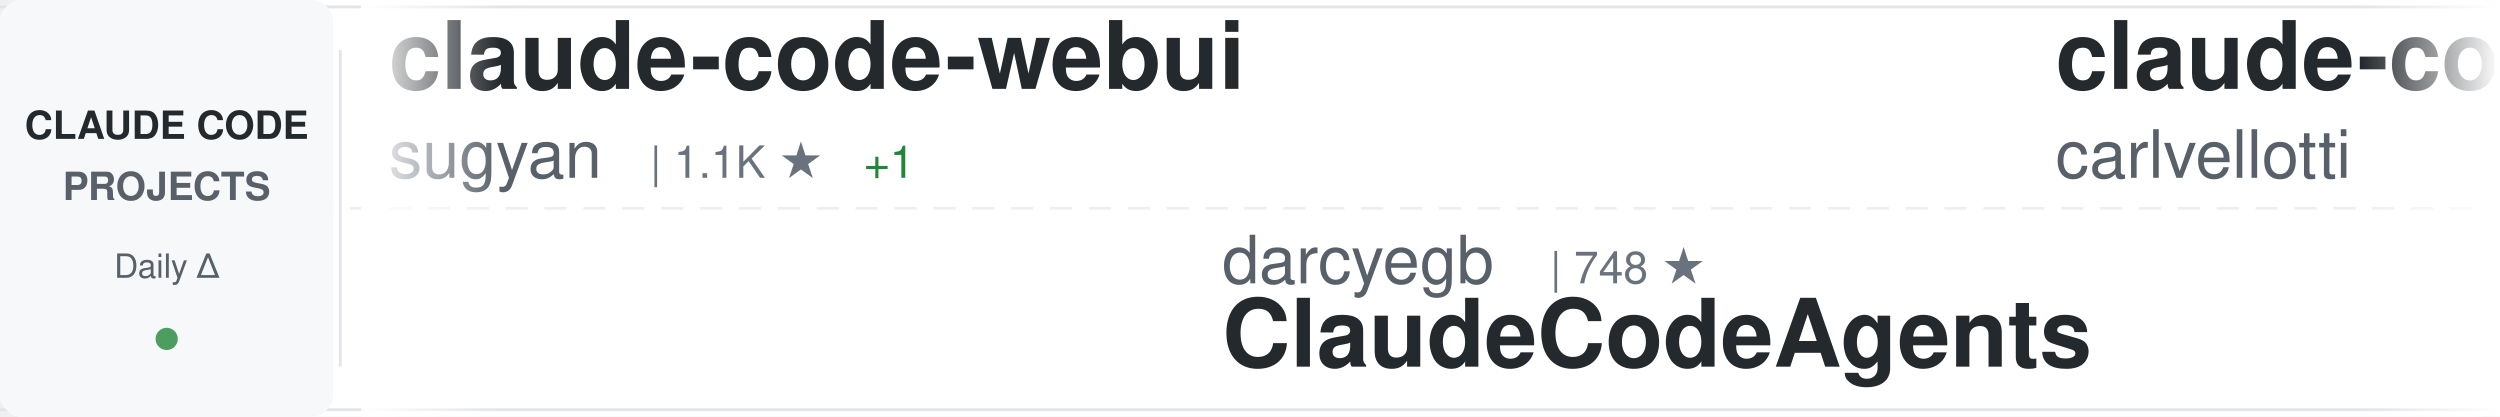
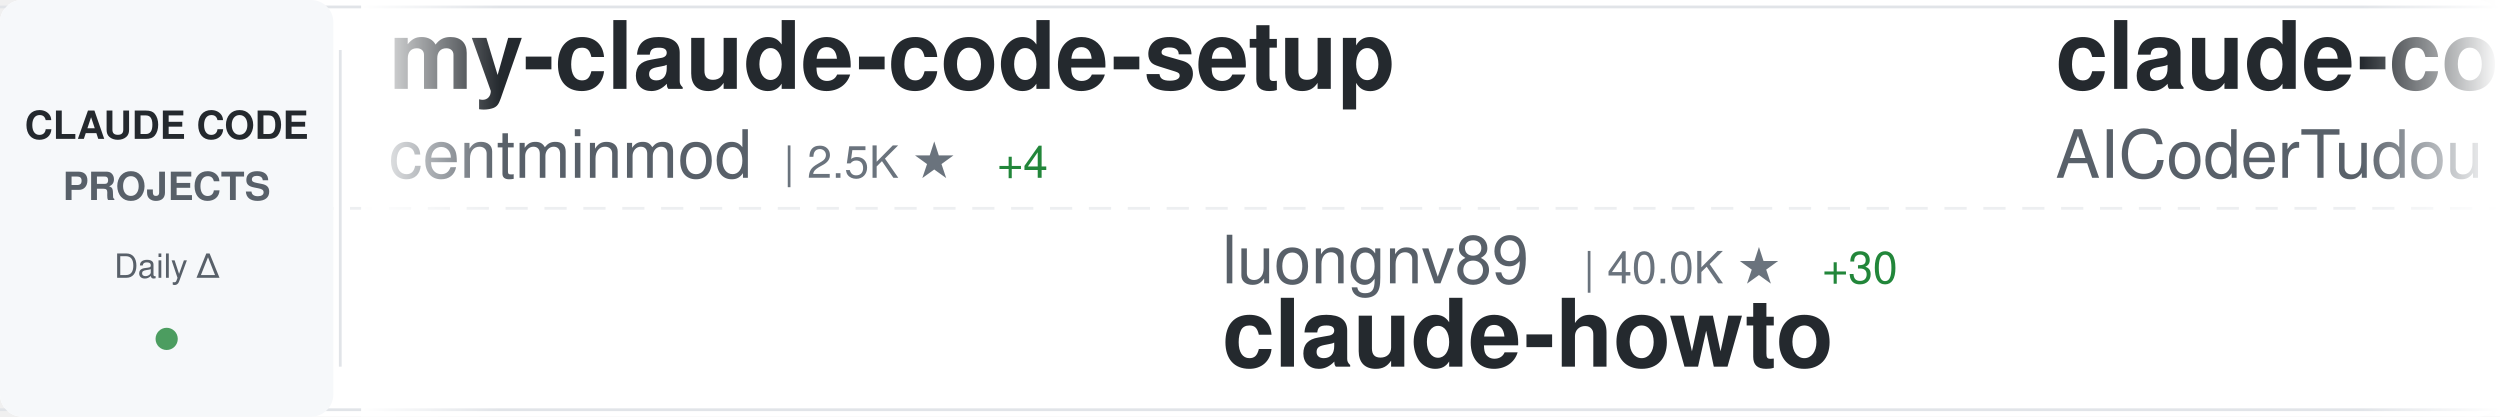
<svg xmlns="http://www.w3.org/2000/svg" width="900" height="150">
  <defs>
    <linearGradient id="awesomeLeftFade" x1="0%" y1="0%" x2="100%" y2="0%">
      <stop offset="0%" style="stop-color:#ffffff;stop-opacity:1" />
      <stop offset="100%" style="stop-color:#ffffff;stop-opacity:0" />
    </linearGradient>
    <linearGradient id="awesomeRightFade" x1="0%" y1="0%" x2="100%" y2="0%">
      <stop offset="0%" style="stop-color:#ffffff;stop-opacity:0" />
      <stop offset="100%" style="stop-color:#ffffff;stop-opacity:1" />
    </linearGradient>
  </defs>
  <rect width="900" height="150" fill="#ffffff" rx="8" />
  <rect x="0" y="2" width="900" height="1" fill="#e1e4e8" />
  <rect x="0" y="147" width="900" height="1" fill="#e1e4e8" />
  <line x1="0" y1="75" x2="900" y2="75" stroke="#e1e4e8" stroke-width="1" stroke-dasharray="8 6" opacity="0.6" />
  <rect x="0" y="0" width="120" height="150" fill="#f6f8fa" rx="8" />
  <text x="60" y="50" font-family="-apple-system, BlinkMacSystemFont, 'Segoe UI', Helvetica, Arial, sans-serif" font-size="14" font-weight="600" fill="#24292e" text-anchor="middle">CLAUDE CODE</text>
  <text x="60" y="72" font-family="-apple-system, BlinkMacSystemFont, 'Segoe UI', Helvetica, Arial, sans-serif" font-size="14" font-weight="600" fill="#586069" text-anchor="middle">PROJECTS</text>
  <text x="60" y="100" font-family="-apple-system, BlinkMacSystemFont, 'Segoe UI', Helvetica, Arial, sans-serif" font-size="12" font-weight="500" fill="#586069" text-anchor="middle">Daily Δ</text>
  <circle cx="60" cy="122" r="4" fill="#22863a" opacity="0.8" />
  <rect x="122" y="18" width="1" height="114" fill="#e1e4e8" />
  <clipPath id="awesomeTickerClip">
    <rect x="130" y="0" width="770" height="150" />
  </clipPath>
  <g clip-path="url(#awesomeTickerClip)">
    <g id="awesomeTickerItems">
      <animateTransform attributeName="transform" attributeType="XML" type="translate" from="0 0" to="-3000 0" dur="54s" repeatCount="indefinite" />
      <g transform="translate(0, 0)">
-         <text x="140" y="32" font-family="-apple-system, BlinkMacSystemFont, 'Segoe UI', Helvetica, Arial, sans-serif" font-size="34" font-weight="600" fill="#24292e">claude-code-webui</text>
-         <text x="140" y="64" font-family="-apple-system, BlinkMacSystemFont, 'Segoe UI', Helvetica, Arial, sans-serif" font-size="24" font-weight="400" fill="#586069">sugyan</text>
-         <text x="234" y="64" font-family="-apple-system, BlinkMacSystemFont, 'Segoe UI', Helvetica, Arial, sans-serif" font-size="16" font-weight="500" fill="#6a737d">| 1.1K ★</text>
+         <text x="140" y="32" font-family="-apple-system, BlinkMacSystemFont, 'Segoe UI', Helvetica, Arial, sans-serif" font-size="34" font-weight="600" fill="#24292e">my-claude-code-setup</text>
+         <text x="140" y="64" font-family="-apple-system, BlinkMacSystemFont, 'Segoe UI', Helvetica, Arial, sans-serif" font-size="24" font-weight="400" fill="#586069">centminmod</text>
+         <text x="282" y="64" font-family="-apple-system, BlinkMacSystemFont, 'Segoe UI', Helvetica, Arial, sans-serif" font-size="16" font-weight="500" fill="#6a737d">| 2.5K ★</text>
+         <text x="359" y="64" font-family="-apple-system, BlinkMacSystemFont, 'Segoe UI', Helvetica, Arial, sans-serif" font-size="16" font-weight="500" fill="#22863a"> +4</text>
+       </g>
+       <g transform="translate(300, 0)">
+         <text x="140" y="102" font-family="-apple-system, BlinkMacSystemFont, 'Segoe UI', Helvetica, Arial, sans-serif" font-size="24" font-weight="400" fill="#586069">luongnv89</text>
+         <text x="270" y="102" font-family="-apple-system, BlinkMacSystemFont, 'Segoe UI', Helvetica, Arial, sans-serif" font-size="16" font-weight="500" fill="#6a737d">| 40.0K ★</text>
+         <text x="356" y="102" font-family="-apple-system, BlinkMacSystemFont, 'Segoe UI', Helvetica, Arial, sans-serif" font-size="16" font-weight="500" fill="#22863a"> +30</text>
+         <text x="140" y="132" font-family="-apple-system, BlinkMacSystemFont, 'Segoe UI', Helvetica, Arial, sans-serif" font-size="34" font-weight="600" fill="#24292e">claude-howto</text>
+       </g>
+       <g transform="translate(600, 0)">
+         <text x="140" y="32" font-family="-apple-system, BlinkMacSystemFont, 'Segoe UI', Helvetica, Arial, sans-serif" font-size="34" font-weight="600" fill="#24292e">claude-code-tudou</text>
+         <text x="140" y="64" font-family="-apple-system, BlinkMacSystemFont, 'Segoe UI', Helvetica, Arial, sans-serif" font-size="24" font-weight="400" fill="#586069">AICoderTudou</text>
+         <text x="306" y="64" font-family="-apple-system, BlinkMacSystemFont, 'Segoe UI', Helvetica, Arial, sans-serif" font-size="16" font-weight="500" fill="#6a737d">| 497 ★</text>
+       </g>
+       <g transform="translate(900, 0)">
+         <text x="140" y="102" font-family="-apple-system, BlinkMacSystemFont, 'Segoe UI', Helvetica, Arial, sans-serif" font-size="24" font-weight="400" fill="#586069">ykdojo</text>
+         <text x="234" y="102" font-family="-apple-system, BlinkMacSystemFont, 'Segoe UI', Helvetica, Arial, sans-serif" font-size="16" font-weight="500" fill="#6a737d">| 9.4K ★</text>
+         <text x="311" y="102" font-family="-apple-system, BlinkMacSystemFont, 'Segoe UI', Helvetica, Arial, sans-serif" font-size="16" font-weight="500" fill="#22863a"> +13</text>
+         <text x="140" y="132" font-family="-apple-system, BlinkMacSystemFont, 'Segoe UI', Helvetica, Arial, sans-serif" font-size="34" font-weight="600" fill="#24292e">claude-code-tips</text>
+       </g>
+       <g transform="translate(1200, 0)">
+         <text x="140" y="32" font-family="-apple-system, BlinkMacSystemFont, 'Segoe UI', Helvetica, Arial, sans-serif" font-size="34" font-weight="600" fill="#24292e">Auto-claude-code-researc...</text>
+         <text x="140" y="64" font-family="-apple-system, BlinkMacSystemFont, 'Segoe UI', Helvetica, Arial, sans-serif" font-size="24" font-weight="400" fill="#586069">wanshuiyin</text>
+         <text x="282" y="64" font-family="-apple-system, BlinkMacSystemFont, 'Segoe UI', Helvetica, Arial, sans-serif" font-size="16" font-weight="500" fill="#6a737d">| 13.6K ★</text>
+         <text x="368" y="64" font-family="-apple-system, BlinkMacSystemFont, 'Segoe UI', Helvetica, Arial, sans-serif" font-size="16" font-weight="500" fill="#22863a"> +32</text>
+       </g>
+       <g transform="translate(1500, 0)">
+         <text x="140" y="102" font-family="-apple-system, BlinkMacSystemFont, 'Segoe UI', Helvetica, Arial, sans-serif" font-size="24" font-weight="400" fill="#586069">Windy3f3f3f3f</text>
+         <text x="318" y="102" font-family="-apple-system, BlinkMacSystemFont, 'Segoe UI', Helvetica, Arial, sans-serif" font-size="16" font-weight="500" fill="#6a737d">| 2.4K ★</text>
+         <text x="395" y="102" font-family="-apple-system, BlinkMacSystemFont, 'Segoe UI', Helvetica, Arial, sans-serif" font-size="16" font-weight="500" fill="#22863a"> +5</text>
+         <text x="140" y="132" font-family="-apple-system, BlinkMacSystemFont, 'Segoe UI', Helvetica, Arial, sans-serif" font-size="34" font-weight="600" fill="#24292e">claude-code-from-scratch</text>
+       </g>
+       <g transform="translate(1800, 0)">
+         <text x="140" y="32" font-family="-apple-system, BlinkMacSystemFont, 'Segoe UI', Helvetica, Arial, sans-serif" font-size="34" font-weight="600" fill="#24292e">claude-code-rev</text>
+         <text x="140" y="64" font-family="-apple-system, BlinkMacSystemFont, 'Segoe UI', Helvetica, Arial, sans-serif" font-size="24" font-weight="400" fill="#586069">oboard</text>
+         <text x="234" y="64" font-family="-apple-system, BlinkMacSystemFont, 'Segoe UI', Helvetica, Arial, sans-serif" font-size="16" font-weight="500" fill="#6a737d">| 3.3K ★</text>
        <text x="311" y="64" font-family="-apple-system, BlinkMacSystemFont, 'Segoe UI', Helvetica, Arial, sans-serif" font-size="16" font-weight="500" fill="#22863a"> +1</text>
      </g>
-       <g transform="translate(300, 0)">
-         <text x="140" y="102" font-family="-apple-system, BlinkMacSystemFont, 'Segoe UI', Helvetica, Arial, sans-serif" font-size="24" font-weight="400" fill="#586069">darcyegb</text>
-         <text x="258" y="102" font-family="-apple-system, BlinkMacSystemFont, 'Segoe UI', Helvetica, Arial, sans-serif" font-size="16" font-weight="500" fill="#6a737d">| 748 ★</text>
-         <text x="140" y="132" font-family="-apple-system, BlinkMacSystemFont, 'Segoe UI', Helvetica, Arial, sans-serif" font-size="34" font-weight="600" fill="#24292e">ClaudeCodeAgents</text>
-       </g>
-       <g transform="translate(600, 0)">
-         <text x="140" y="32" font-family="-apple-system, BlinkMacSystemFont, 'Segoe UI', Helvetica, Arial, sans-serif" font-size="34" font-weight="600" fill="#24292e">claude-code-pm-course</text>
-         <text x="140" y="64" font-family="-apple-system, BlinkMacSystemFont, 'Segoe UI', Helvetica, Arial, sans-serif" font-size="24" font-weight="400" fill="#586069">carlvellotti</text>
-         <text x="306" y="64" font-family="-apple-system, BlinkMacSystemFont, 'Segoe UI', Helvetica, Arial, sans-serif" font-size="16" font-weight="500" fill="#6a737d">| 2.1K ★</text>
-         <text x="383" y="64" font-family="-apple-system, BlinkMacSystemFont, 'Segoe UI', Helvetica, Arial, sans-serif" font-size="16" font-weight="500" fill="#22863a"> +2</text>
-       </g>
-       <g transform="translate(900, 0)">
-         <text x="140" y="102" font-family="-apple-system, BlinkMacSystemFont, 'Segoe UI', Helvetica, Arial, sans-serif" font-size="24" font-weight="400" fill="#586069">jqueryscript</text>
-         <text x="306" y="102" font-family="-apple-system, BlinkMacSystemFont, 'Segoe UI', Helvetica, Arial, sans-serif" font-size="16" font-weight="500" fill="#6a737d">| 469 ★</text>
-         <text x="374" y="102" font-family="-apple-system, BlinkMacSystemFont, 'Segoe UI', Helvetica, Arial, sans-serif" font-size="16" font-weight="500" fill="#22863a"> +2</text>
-         <text x="140" y="132" font-family="-apple-system, BlinkMacSystemFont, 'Segoe UI', Helvetica, Arial, sans-serif" font-size="34" font-weight="600" fill="#24292e">awesome-claude-code</text>
-       </g>
-       <g transform="translate(1200, 0)">
-         <text x="140" y="32" font-family="-apple-system, BlinkMacSystemFont, 'Segoe UI', Helvetica, Arial, sans-serif" font-size="34" font-weight="600" fill="#24292e">claude-code-ultimate-gui...</text>
-         <text x="140" y="64" font-family="-apple-system, BlinkMacSystemFont, 'Segoe UI', Helvetica, Arial, sans-serif" font-size="24" font-weight="400" fill="#586069">FlorianBruniaux</text>
-         <text x="342" y="64" font-family="-apple-system, BlinkMacSystemFont, 'Segoe UI', Helvetica, Arial, sans-serif" font-size="16" font-weight="500" fill="#6a737d">| 5.5K ★</text>
-         <text x="419" y="64" font-family="-apple-system, BlinkMacSystemFont, 'Segoe UI', Helvetica, Arial, sans-serif" font-size="16" font-weight="500" fill="#22863a"> +8</text>
-       </g>
-       <g transform="translate(1500, 0)">
-         <text x="140" y="102" font-family="-apple-system, BlinkMacSystemFont, 'Segoe UI', Helvetica, Arial, sans-serif" font-size="24" font-weight="400" fill="#586069">feiskyer</text>
-         <text x="258" y="102" font-family="-apple-system, BlinkMacSystemFont, 'Segoe UI', Helvetica, Arial, sans-serif" font-size="16" font-weight="500" fill="#6a737d">| 1.6K ★</text>
-         <text x="140" y="132" font-family="-apple-system, BlinkMacSystemFont, 'Segoe UI', Helvetica, Arial, sans-serif" font-size="34" font-weight="600" fill="#24292e">claude-code-settings</text>
-       </g>
-       <g transform="translate(1800, 0)">
-         <text x="140" y="32" font-family="-apple-system, BlinkMacSystemFont, 'Segoe UI', Helvetica, Arial, sans-serif" font-size="34" font-weight="600" fill="#24292e">sc-claude-code-files</text>
-         <text x="140" y="64" font-family="-apple-system, BlinkMacSystemFont, 'Segoe UI', Helvetica, Arial, sans-serif" font-size="24" font-weight="400" fill="#586069">https-deeplearning-ai</text>
-         <text x="414" y="64" font-family="-apple-system, BlinkMacSystemFont, 'Segoe UI', Helvetica, Arial, sans-serif" font-size="16" font-weight="500" fill="#6a737d">| 534 ★</text>
-       </g>
      <g transform="translate(2100, 0)">
-         <text x="140" y="102" font-family="-apple-system, BlinkMacSystemFont, 'Segoe UI', Helvetica, Arial, sans-serif" font-size="24" font-weight="400" fill="#586069">Chachamaru127</text>
-         <text x="318" y="102" font-family="-apple-system, BlinkMacSystemFont, 'Segoe UI', Helvetica, Arial, sans-serif" font-size="16" font-weight="500" fill="#6a737d">| 3.0K ★</text>
-         <text x="395" y="102" font-family="-apple-system, BlinkMacSystemFont, 'Segoe UI', Helvetica, Arial, sans-serif" font-size="16" font-weight="500" fill="#22863a"> +3</text>
-         <text x="140" y="132" font-family="-apple-system, BlinkMacSystemFont, 'Segoe UI', Helvetica, Arial, sans-serif" font-size="34" font-weight="600" fill="#24292e">claude-code-harness</text>
+         <text x="140" y="102" font-family="-apple-system, BlinkMacSystemFont, 'Segoe UI', Helvetica, Arial, sans-serif" font-size="24" font-weight="400" fill="#586069">AprilNEA</text>
+         <text x="258" y="102" font-family="-apple-system, BlinkMacSystemFont, 'Segoe UI', Helvetica, Arial, sans-serif" font-size="16" font-weight="500" fill="#6a737d">| 392 ★</text>
+         <text x="140" y="132" font-family="-apple-system, BlinkMacSystemFont, 'Segoe UI', Helvetica, Arial, sans-serif" font-size="34" font-weight="600" fill="#24292e">claude-code-source</text>
      </g>
      <g transform="translate(2400, 0)">
-         <text x="140" y="32" font-family="-apple-system, BlinkMacSystemFont, 'Segoe UI', Helvetica, Arial, sans-serif" font-size="34" font-weight="600" fill="#24292e">claude-code-from-scratch</text>
-         <text x="140" y="64" font-family="-apple-system, BlinkMacSystemFont, 'Segoe UI', Helvetica, Arial, sans-serif" font-size="24" font-weight="400" fill="#586069">Windy3f3f3f3f</text>
-         <text x="318" y="64" font-family="-apple-system, BlinkMacSystemFont, 'Segoe UI', Helvetica, Arial, sans-serif" font-size="16" font-weight="500" fill="#6a737d">| 2.4K ★</text>
-         <text x="395" y="64" font-family="-apple-system, BlinkMacSystemFont, 'Segoe UI', Helvetica, Arial, sans-serif" font-size="16" font-weight="500" fill="#22863a"> +5</text>
+         <text x="140" y="32" font-family="-apple-system, BlinkMacSystemFont, 'Segoe UI', Helvetica, Arial, sans-serif" font-size="34" font-weight="600" fill="#24292e">collection-claude-code-s...</text>
+         <text x="140" y="64" font-family="-apple-system, BlinkMacSystemFont, 'Segoe UI', Helvetica, Arial, sans-serif" font-size="24" font-weight="400" fill="#586069">chauncygu</text>
+         <text x="270" y="64" font-family="-apple-system, BlinkMacSystemFont, 'Segoe UI', Helvetica, Arial, sans-serif" font-size="16" font-weight="500" fill="#6a737d">| 2.8K ★</text>
+         <text x="347" y="64" font-family="-apple-system, BlinkMacSystemFont, 'Segoe UI', Helvetica, Arial, sans-serif" font-size="16" font-weight="500" fill="#22863a"> +1</text>
      </g>
      <g transform="translate(2700, 0)">
-         <text x="140" y="102" font-family="-apple-system, BlinkMacSystemFont, 'Segoe UI', Helvetica, Arial, sans-serif" font-size="24" font-weight="400" fill="#586069">Donchitos</text>
-         <text x="270" y="102" font-family="-apple-system, BlinkMacSystemFont, 'Segoe UI', Helvetica, Arial, sans-serif" font-size="16" font-weight="500" fill="#6a737d">| 23.2K ★</text>
-         <text x="356" y="102" font-family="-apple-system, BlinkMacSystemFont, 'Segoe UI', Helvetica, Arial, sans-serif" font-size="16" font-weight="500" fill="#22863a"> +83</text>
-         <text x="140" y="132" font-family="-apple-system, BlinkMacSystemFont, 'Segoe UI', Helvetica, Arial, sans-serif" font-size="34" font-weight="600" fill="#24292e">Claude-Code-Game-Studios</text>
+         <text x="140" y="102" font-family="-apple-system, BlinkMacSystemFont, 'Segoe UI', Helvetica, Arial, sans-serif" font-size="24" font-weight="400" fill="#586069">1rgs</text>
+         <text x="210" y="102" font-family="-apple-system, BlinkMacSystemFont, 'Segoe UI', Helvetica, Arial, sans-serif" font-size="16" font-weight="500" fill="#6a737d">| 3.7K ★</text>
+         <text x="287" y="102" font-family="-apple-system, BlinkMacSystemFont, 'Segoe UI', Helvetica, Arial, sans-serif" font-size="16" font-weight="500" fill="#22863a"> +1</text>
+         <text x="140" y="132" font-family="-apple-system, BlinkMacSystemFont, 'Segoe UI', Helvetica, Arial, sans-serif" font-size="34" font-weight="600" fill="#24292e">claude-code-proxy</text>
      </g>
      <g transform="translate(3000, 0)">
-         <text x="140" y="32" font-family="-apple-system, BlinkMacSystemFont, 'Segoe UI', Helvetica, Arial, sans-serif" font-size="34" font-weight="600" fill="#24292e">claude-code-webui</text>
-         <text x="140" y="64" font-family="-apple-system, BlinkMacSystemFont, 'Segoe UI', Helvetica, Arial, sans-serif" font-size="24" font-weight="400" fill="#586069">sugyan</text>
-         <text x="234" y="64" font-family="-apple-system, BlinkMacSystemFont, 'Segoe UI', Helvetica, Arial, sans-serif" font-size="16" font-weight="500" fill="#6a737d">| 1.1K ★</text>
-         <text x="311" y="64" font-family="-apple-system, BlinkMacSystemFont, 'Segoe UI', Helvetica, Arial, sans-serif" font-size="16" font-weight="500" fill="#22863a"> +1</text>
+         <text x="140" y="32" font-family="-apple-system, BlinkMacSystemFont, 'Segoe UI', Helvetica, Arial, sans-serif" font-size="34" font-weight="600" fill="#24292e">my-claude-code-setup</text>
+         <text x="140" y="64" font-family="-apple-system, BlinkMacSystemFont, 'Segoe UI', Helvetica, Arial, sans-serif" font-size="24" font-weight="400" fill="#586069">centminmod</text>
+         <text x="282" y="64" font-family="-apple-system, BlinkMacSystemFont, 'Segoe UI', Helvetica, Arial, sans-serif" font-size="16" font-weight="500" fill="#6a737d">| 2.5K ★</text>
+         <text x="359" y="64" font-family="-apple-system, BlinkMacSystemFont, 'Segoe UI', Helvetica, Arial, sans-serif" font-size="16" font-weight="500" fill="#22863a"> +4</text>
      </g>
      <g transform="translate(3300, 0)">
-         <text x="140" y="102" font-family="-apple-system, BlinkMacSystemFont, 'Segoe UI', Helvetica, Arial, sans-serif" font-size="24" font-weight="400" fill="#586069">darcyegb</text>
-         <text x="258" y="102" font-family="-apple-system, BlinkMacSystemFont, 'Segoe UI', Helvetica, Arial, sans-serif" font-size="16" font-weight="500" fill="#6a737d">| 748 ★</text>
-         <text x="140" y="132" font-family="-apple-system, BlinkMacSystemFont, 'Segoe UI', Helvetica, Arial, sans-serif" font-size="34" font-weight="600" fill="#24292e">ClaudeCodeAgents</text>
+         <text x="140" y="102" font-family="-apple-system, BlinkMacSystemFont, 'Segoe UI', Helvetica, Arial, sans-serif" font-size="24" font-weight="400" fill="#586069">luongnv89</text>
+         <text x="270" y="102" font-family="-apple-system, BlinkMacSystemFont, 'Segoe UI', Helvetica, Arial, sans-serif" font-size="16" font-weight="500" fill="#6a737d">| 40.0K ★</text>
+         <text x="356" y="102" font-family="-apple-system, BlinkMacSystemFont, 'Segoe UI', Helvetica, Arial, sans-serif" font-size="16" font-weight="500" fill="#22863a"> +30</text>
+         <text x="140" y="132" font-family="-apple-system, BlinkMacSystemFont, 'Segoe UI', Helvetica, Arial, sans-serif" font-size="34" font-weight="600" fill="#24292e">claude-howto</text>
      </g>
      <g transform="translate(3600, 0)">
-         <text x="140" y="32" font-family="-apple-system, BlinkMacSystemFont, 'Segoe UI', Helvetica, Arial, sans-serif" font-size="34" font-weight="600" fill="#24292e">claude-code-pm-course</text>
-         <text x="140" y="64" font-family="-apple-system, BlinkMacSystemFont, 'Segoe UI', Helvetica, Arial, sans-serif" font-size="24" font-weight="400" fill="#586069">carlvellotti</text>
-         <text x="306" y="64" font-family="-apple-system, BlinkMacSystemFont, 'Segoe UI', Helvetica, Arial, sans-serif" font-size="16" font-weight="500" fill="#6a737d">| 2.1K ★</text>
-         <text x="383" y="64" font-family="-apple-system, BlinkMacSystemFont, 'Segoe UI', Helvetica, Arial, sans-serif" font-size="16" font-weight="500" fill="#22863a"> +2</text>
+         <text x="140" y="32" font-family="-apple-system, BlinkMacSystemFont, 'Segoe UI', Helvetica, Arial, sans-serif" font-size="34" font-weight="600" fill="#24292e">claude-code-tudou</text>
+         <text x="140" y="64" font-family="-apple-system, BlinkMacSystemFont, 'Segoe UI', Helvetica, Arial, sans-serif" font-size="24" font-weight="400" fill="#586069">AICoderTudou</text>
+         <text x="306" y="64" font-family="-apple-system, BlinkMacSystemFont, 'Segoe UI', Helvetica, Arial, sans-serif" font-size="16" font-weight="500" fill="#6a737d">| 497 ★</text>
      </g>
      <g transform="translate(3900, 0)">
-         <text x="140" y="102" font-family="-apple-system, BlinkMacSystemFont, 'Segoe UI', Helvetica, Arial, sans-serif" font-size="24" font-weight="400" fill="#586069">jqueryscript</text>
-         <text x="306" y="102" font-family="-apple-system, BlinkMacSystemFont, 'Segoe UI', Helvetica, Arial, sans-serif" font-size="16" font-weight="500" fill="#6a737d">| 469 ★</text>
-         <text x="374" y="102" font-family="-apple-system, BlinkMacSystemFont, 'Segoe UI', Helvetica, Arial, sans-serif" font-size="16" font-weight="500" fill="#22863a"> +2</text>
-         <text x="140" y="132" font-family="-apple-system, BlinkMacSystemFont, 'Segoe UI', Helvetica, Arial, sans-serif" font-size="34" font-weight="600" fill="#24292e">awesome-claude-code</text>
+         <text x="140" y="102" font-family="-apple-system, BlinkMacSystemFont, 'Segoe UI', Helvetica, Arial, sans-serif" font-size="24" font-weight="400" fill="#586069">ykdojo</text>
+         <text x="234" y="102" font-family="-apple-system, BlinkMacSystemFont, 'Segoe UI', Helvetica, Arial, sans-serif" font-size="16" font-weight="500" fill="#6a737d">| 9.4K ★</text>
+         <text x="311" y="102" font-family="-apple-system, BlinkMacSystemFont, 'Segoe UI', Helvetica, Arial, sans-serif" font-size="16" font-weight="500" fill="#22863a"> +13</text>
+         <text x="140" y="132" font-family="-apple-system, BlinkMacSystemFont, 'Segoe UI', Helvetica, Arial, sans-serif" font-size="34" font-weight="600" fill="#24292e">claude-code-tips</text>
      </g>
    </g>
  </g>
  <rect x="130" y="0" width="50" height="150" fill="url(#awesomeLeftFade)" />
  <rect x="850" y="0" width="50" height="150" fill="url(#awesomeRightFade)" />
</svg>
